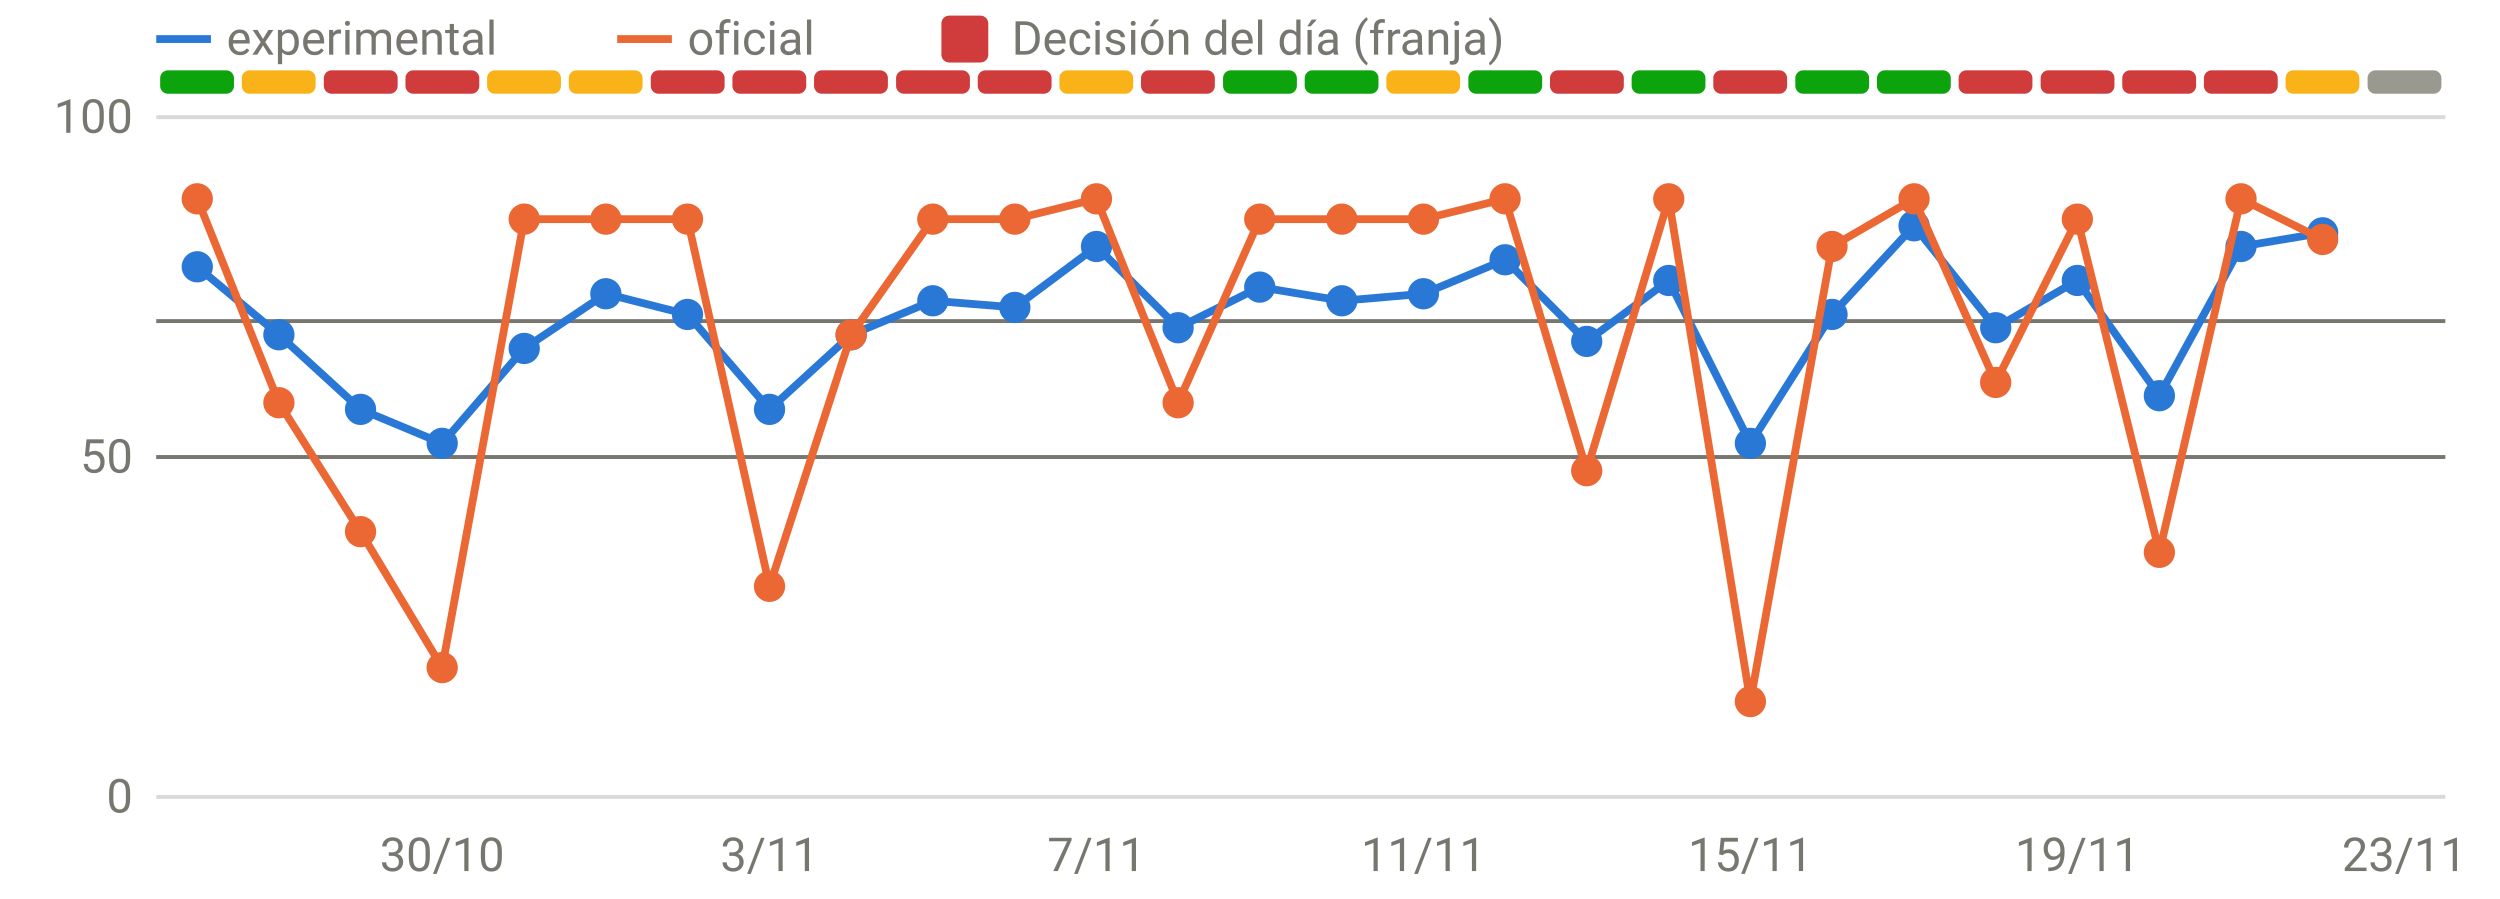
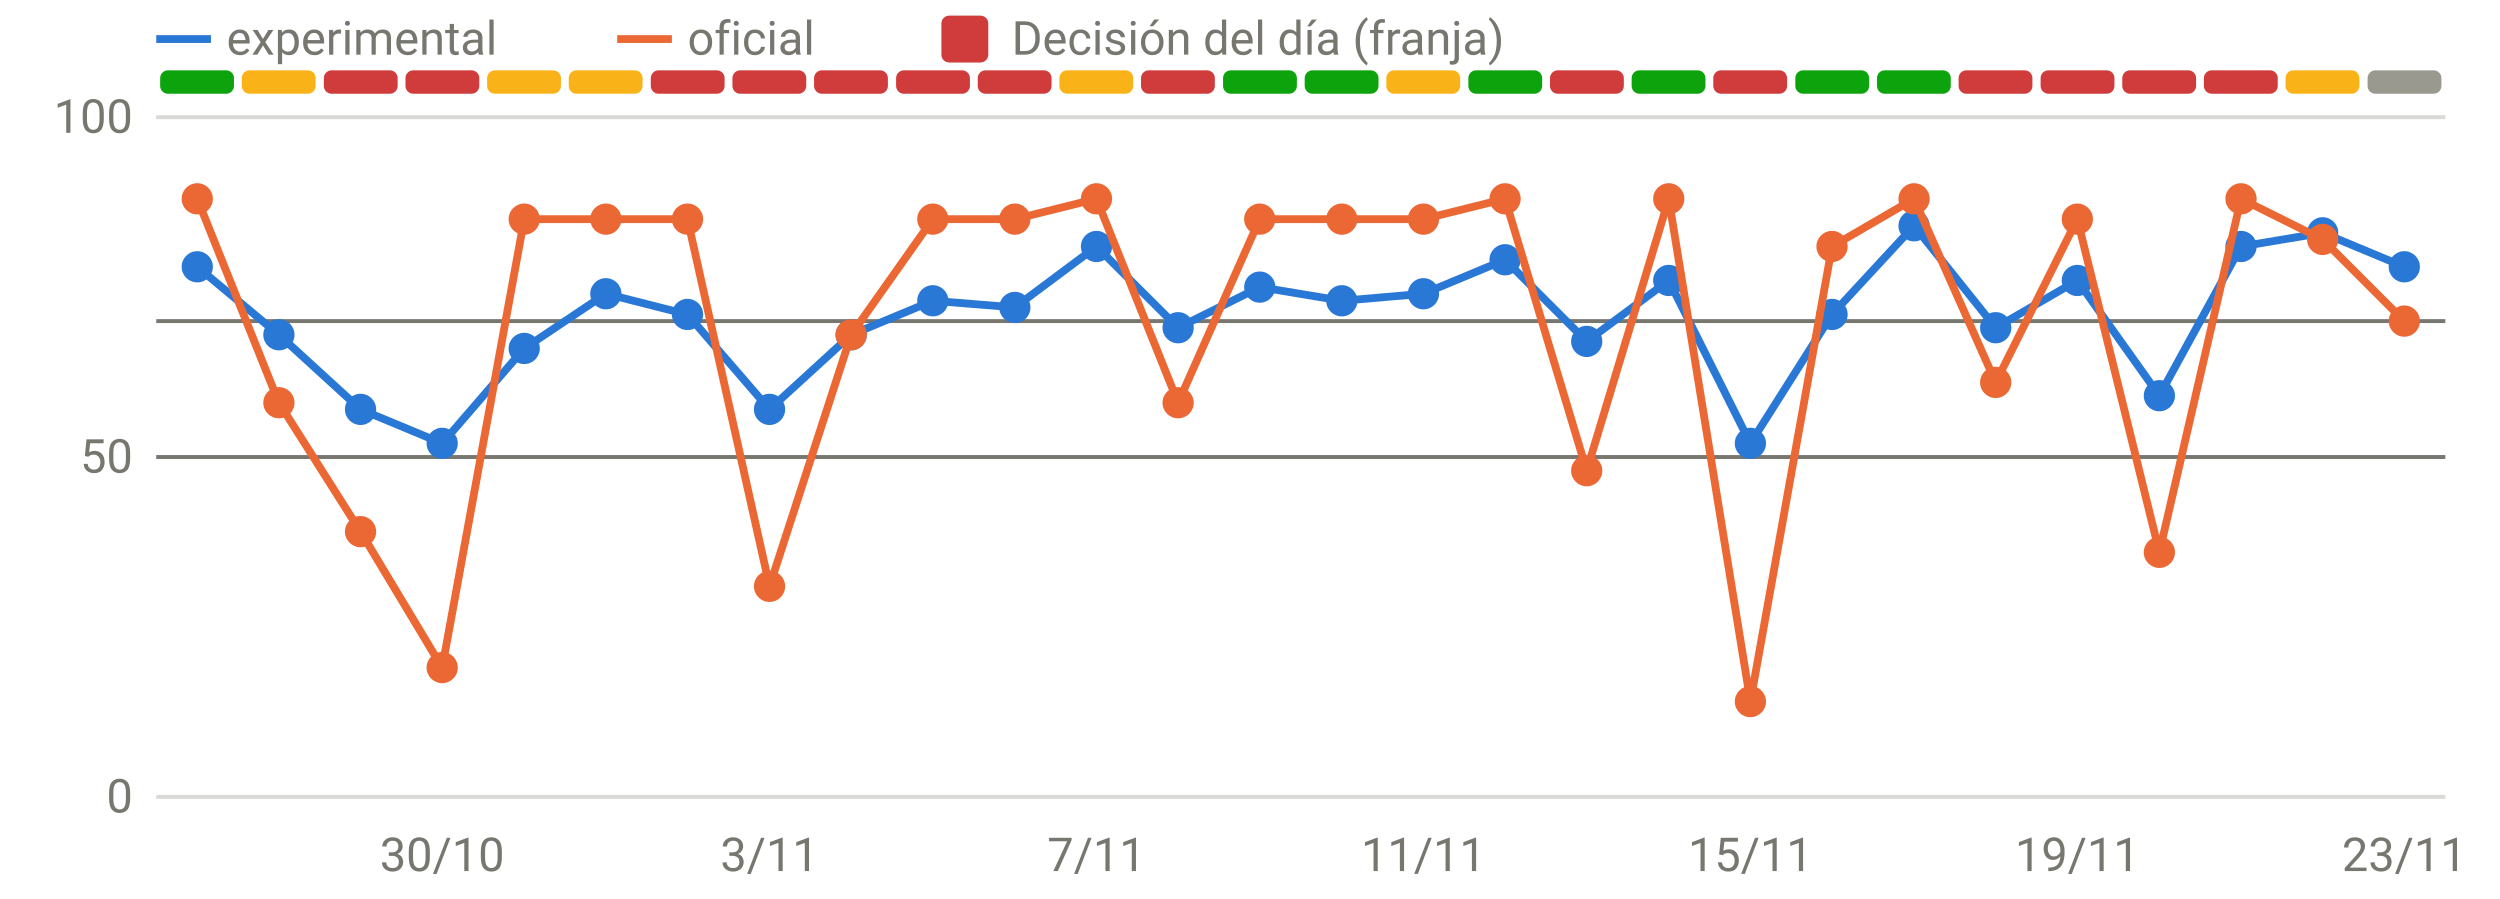
<svg xmlns="http://www.w3.org/2000/svg" viewBox="0 0 640 230" width="640" height="230" role="img" aria-label="Disponibilidad: oficial frente a v3" font-family="system-ui,-apple-system,Segoe UI,Roboto,sans-serif" font-size="12" fill="#77766f">
  <line x1="40" x2="626" y1="204.0" y2="204.0" stroke="rgba(119,118,111,0.28)" stroke-width="1" />
  <text x="34" y="208.0" text-anchor="end">0</text>
  <line x1="40" x2="626" y1="117.0" y2="117.0" stroke="rgba(119,118,111,0.28)" stroke-width="1" />
  <text x="34" y="121.0" text-anchor="end">50</text>
  <line x1="40" x2="626" y1="30.0" y2="30.0" stroke="rgba(119,118,111,0.28)" stroke-width="1" />
  <text x="34" y="34.0" text-anchor="end">100</text>
  <text x="113.2" y="223" text-anchor="middle">30/10</text>
  <text x="197.0" y="223" text-anchor="middle">3/11</text>
  <text x="280.7" y="223" text-anchor="middle">7/11</text>
  <text x="364.4" y="223" text-anchor="middle">11/11</text>
  <text x="448.1" y="223" text-anchor="middle">15/11</text>
  <text x="531.8" y="223" text-anchor="middle">19/11</text>
  <text x="615.5" y="223" text-anchor="middle">23/11</text>
  <rect x="41.0" y="18" width="18.9" height="6" rx="2" fill="#0ca30c" />
  <rect x="61.9" y="18" width="18.9" height="6" rx="2" fill="#fab219" />
  <rect x="82.9" y="18" width="18.9" height="6" rx="2" fill="#d03b3b" />
  <rect x="103.8" y="18" width="18.9" height="6" rx="2" fill="#d03b3b" />
  <rect x="124.7" y="18" width="18.9" height="6" rx="2" fill="#fab219" />
  <rect x="145.6" y="18" width="18.9" height="6" rx="2" fill="#fab219" />
  <rect x="166.6" y="18" width="18.9" height="6" rx="2" fill="#d03b3b" />
  <rect x="187.5" y="18" width="18.9" height="6" rx="2" fill="#d03b3b" />
  <rect x="208.4" y="18" width="18.9" height="6" rx="2" fill="#d03b3b" />
  <rect x="229.4" y="18" width="18.9" height="6" rx="2" fill="#d03b3b" />
  <rect x="250.3" y="18" width="18.9" height="6" rx="2" fill="#d03b3b" />
  <rect x="271.2" y="18" width="18.9" height="6" rx="2" fill="#fab219" />
  <rect x="292.1" y="18" width="18.9" height="6" rx="2" fill="#d03b3b" />
  <rect x="313.1" y="18" width="18.9" height="6" rx="2" fill="#0ca30c" />
  <rect x="334.0" y="18" width="18.9" height="6" rx="2" fill="#0ca30c" />
  <rect x="354.9" y="18" width="18.9" height="6" rx="2" fill="#fab219" />
  <rect x="375.9" y="18" width="18.9" height="6" rx="2" fill="#0ca30c" />
  <rect x="396.8" y="18" width="18.9" height="6" rx="2" fill="#d03b3b" />
  <rect x="417.7" y="18" width="18.9" height="6" rx="2" fill="#0ca30c" />
  <rect x="438.6" y="18" width="18.9" height="6" rx="2" fill="#d03b3b" />
  <rect x="459.6" y="18" width="18.9" height="6" rx="2" fill="#0ca30c" />
  <rect x="480.5" y="18" width="18.9" height="6" rx="2" fill="#0ca30c" />
  <rect x="501.4" y="18" width="18.9" height="6" rx="2" fill="#d03b3b" />
  <rect x="522.4" y="18" width="18.9" height="6" rx="2" fill="#d03b3b" />
  <rect x="543.3" y="18" width="18.9" height="6" rx="2" fill="#d03b3b" />
  <rect x="564.2" y="18" width="18.9" height="6" rx="2" fill="#d03b3b" />
  <rect x="585.1" y="18" width="18.9" height="6" rx="2" fill="#fab219" />
  <rect x="606.1" y="18" width="18.9" height="6" rx="2" fill="#9a9990" />
  <line x1="40" x2="626" y1="82.2" y2="82.2" stroke="#77766f" stroke-width="1" />
  <line x1="40" x2="626" y1="117.0" y2="117.0" stroke="#77766f" stroke-width="1" />
-   <path d="M50.5,68.3 L71.4,85.7 L92.3,104.8 L113.2,113.5 L134.2,89.2 L155.1,75.2 L176.0,80.5 L197.0,104.8 L217.9,85.7 L238.8,77.0 L259.8,78.7 L280.7,63.1 L301.6,83.9 L322.5,73.5 L343.5,77.0 L364.4,75.2 L385.3,66.5 L406.2,87.4 L427.2,71.8 L448.1,113.5 L469.0,80.5 L490.0,57.8 L510.9,83.9 L531.8,71.8 L552.8,101.3 L573.7,63.1 L594.6,59.6" fill="none" stroke="#2a78d6" stroke-width="2" stroke-linejoin="round" stroke-linecap="round" />
+   <path d="M50.5,68.3 L71.4,85.7 L92.3,104.8 L113.2,113.5 L134.2,89.2 L155.1,75.2 L176.0,80.5 L197.0,104.8 L217.9,85.7 L238.8,77.0 L259.8,78.7 L280.7,63.1 L301.6,83.9 L322.5,73.5 L343.5,77.0 L364.4,75.2 L385.3,66.5 L406.2,87.4 L427.2,71.8 L448.1,113.5 L469.0,80.5 L490.0,57.8 L510.9,83.9 L531.8,71.8 L552.8,101.3 L573.7,63.1 L594.6,59.6 L615.5,68.3" fill="none" stroke="#2a78d6" stroke-width="2" stroke-linejoin="round" stroke-linecap="round" />
  <circle cx="50.5" cy="68.3" r="4" fill="#2a78d6" />
  <circle cx="71.4" cy="85.7" r="4" fill="#2a78d6" />
  <circle cx="92.3" cy="104.8" r="4" fill="#2a78d6" />
  <circle cx="113.2" cy="113.5" r="4" fill="#2a78d6" />
  <circle cx="134.2" cy="89.2" r="4" fill="#2a78d6" />
  <circle cx="155.1" cy="75.2" r="4" fill="#2a78d6" />
  <circle cx="176.0" cy="80.5" r="4" fill="#2a78d6" />
  <circle cx="197.0" cy="104.8" r="4" fill="#2a78d6" />
  <circle cx="217.9" cy="85.7" r="4" fill="#2a78d6" />
  <circle cx="238.8" cy="77.0" r="4" fill="#2a78d6" />
  <circle cx="259.8" cy="78.7" r="4" fill="#2a78d6" />
  <circle cx="280.7" cy="63.1" r="4" fill="#2a78d6" />
  <circle cx="301.6" cy="83.9" r="4" fill="#2a78d6" />
  <circle cx="322.5" cy="73.5" r="4" fill="#2a78d6" />
  <circle cx="343.5" cy="77.0" r="4" fill="#2a78d6" />
  <circle cx="364.4" cy="75.2" r="4" fill="#2a78d6" />
  <circle cx="385.3" cy="66.5" r="4" fill="#2a78d6" />
  <circle cx="406.2" cy="87.4" r="4" fill="#2a78d6" />
  <circle cx="427.2" cy="71.8" r="4" fill="#2a78d6" />
  <circle cx="448.1" cy="113.5" r="4" fill="#2a78d6" />
  <circle cx="469.0" cy="80.5" r="4" fill="#2a78d6" />
  <circle cx="490.0" cy="57.8" r="4" fill="#2a78d6" />
  <circle cx="510.9" cy="83.9" r="4" fill="#2a78d6" />
  <circle cx="531.8" cy="71.8" r="4" fill="#2a78d6" />
  <circle cx="552.8" cy="101.3" r="4" fill="#2a78d6" />
  <circle cx="573.7" cy="63.1" r="4" fill="#2a78d6" />
  <circle cx="594.6" cy="59.6" r="4" fill="#2a78d6" />
-   <path d="M50.5,50.9 L71.4,103.1 L92.3,136.1 L113.2,170.9 L134.2,56.1 L155.1,56.1 L176.0,56.1 L197.0,150.1 L217.9,85.7 L238.8,56.1 L259.8,56.1 L280.7,50.9 L301.6,103.1 L322.5,56.1 L343.5,56.1 L364.4,56.1 L385.3,50.9 L406.2,120.5 L427.2,50.9 L448.1,179.6 L469.0,63.1 L490.0,50.9 L510.9,97.9 L531.8,56.1 L552.8,141.4 L573.7,50.9 L594.6,61.3" fill="none" stroke="#eb6834" stroke-width="2" stroke-linejoin="round" stroke-linecap="round" />
+   <circle cx="615.5" cy="68.3" r="4" fill="#2a78d6" />
+   <path d="M50.5,50.9 L71.4,103.1 L92.3,136.1 L113.2,170.9 L134.2,56.1 L155.1,56.1 L176.0,56.1 L197.0,150.1 L217.9,85.7 L238.8,56.1 L259.8,56.1 L280.7,50.9 L301.6,103.1 L322.5,56.1 L343.5,56.1 L364.4,56.1 L385.3,50.9 L406.2,120.5 L427.2,50.9 L448.1,179.6 L469.0,63.1 L490.0,50.9 L510.9,97.9 L531.8,56.1 L552.8,141.4 L573.7,50.9 L594.6,61.3 L615.5,82.2" fill="none" stroke="#eb6834" stroke-width="2" stroke-linejoin="round" stroke-linecap="round" />
  <circle cx="50.5" cy="50.9" r="4" fill="#eb6834" />
  <circle cx="71.4" cy="103.1" r="4" fill="#eb6834" />
  <circle cx="92.3" cy="136.1" r="4" fill="#eb6834" />
  <circle cx="113.2" cy="170.9" r="4" fill="#eb6834" />
  <circle cx="134.2" cy="56.1" r="4" fill="#eb6834" />
  <circle cx="155.1" cy="56.1" r="4" fill="#eb6834" />
  <circle cx="176.0" cy="56.1" r="4" fill="#eb6834" />
  <circle cx="197.0" cy="150.1" r="4" fill="#eb6834" />
  <circle cx="217.9" cy="85.7" r="4" fill="#eb6834" />
  <circle cx="238.8" cy="56.1" r="4" fill="#eb6834" />
  <circle cx="259.8" cy="56.1" r="4" fill="#eb6834" />
  <circle cx="280.7" cy="50.9" r="4" fill="#eb6834" />
  <circle cx="301.6" cy="103.1" r="4" fill="#eb6834" />
  <circle cx="322.5" cy="56.1" r="4" fill="#eb6834" />
  <circle cx="343.5" cy="56.1" r="4" fill="#eb6834" />
  <circle cx="364.4" cy="56.1" r="4" fill="#eb6834" />
  <circle cx="385.3" cy="50.9" r="4" fill="#eb6834" />
  <circle cx="406.2" cy="120.5" r="4" fill="#eb6834" />
  <circle cx="427.2" cy="50.9" r="4" fill="#eb6834" />
  <circle cx="448.1" cy="179.6" r="4" fill="#eb6834" />
  <circle cx="469.0" cy="63.1" r="4" fill="#eb6834" />
  <circle cx="490.0" cy="50.9" r="4" fill="#eb6834" />
  <circle cx="510.9" cy="97.9" r="4" fill="#eb6834" />
  <circle cx="531.8" cy="56.1" r="4" fill="#eb6834" />
  <circle cx="552.8" cy="141.4" r="4" fill="#eb6834" />
  <circle cx="573.7" cy="50.9" r="4" fill="#eb6834" />
  <circle cx="594.6" cy="61.3" r="4" fill="#eb6834" />
+   <circle cx="615.5" cy="82.2" r="4" fill="#eb6834" />
  <line x1="40" x2="54" y1="10" y2="10" stroke="#2a78d6" stroke-width="2" />
  <text x="58" y="14">experimental</text>
  <line x1="158" x2="172" y1="10" y2="10" stroke="#eb6834" stroke-width="2" />
  <text x="176" y="14">oficial</text>
  <rect x="241" y="4" width="12" height="12" rx="2" fill="#d03b3b" />
  <text x="259" y="14">Decisión del día (franja)</text>
</svg>
